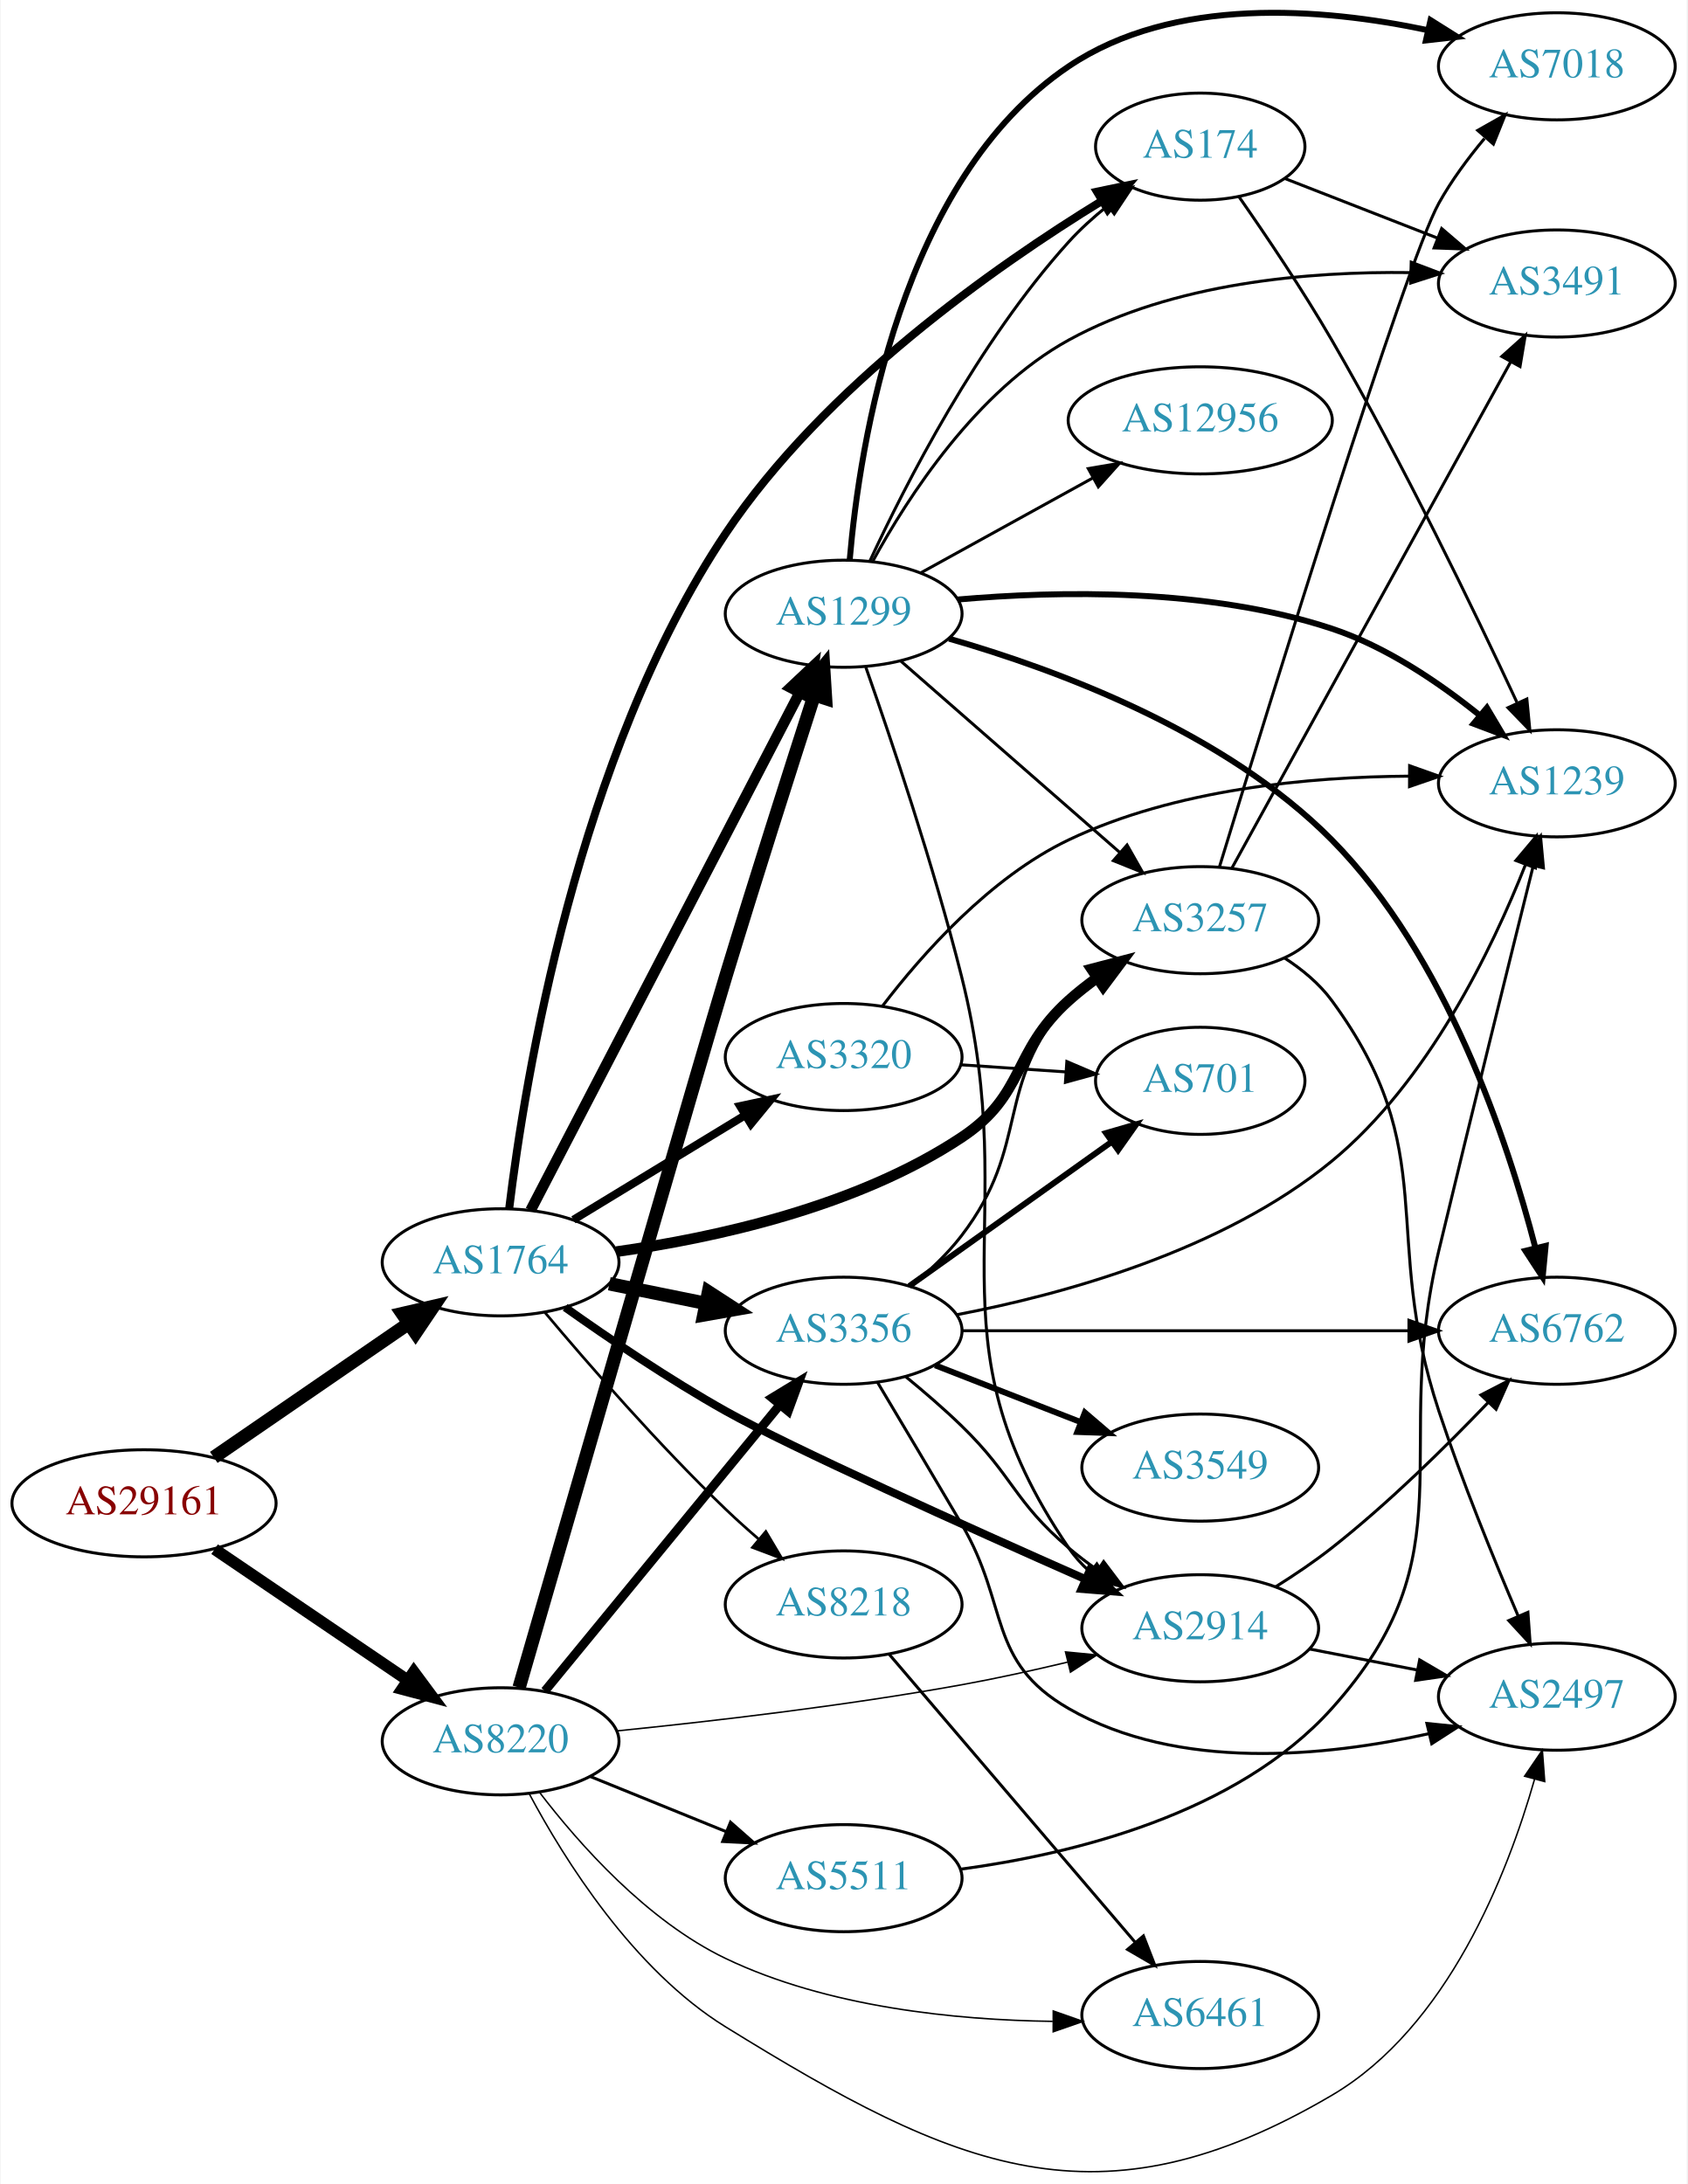
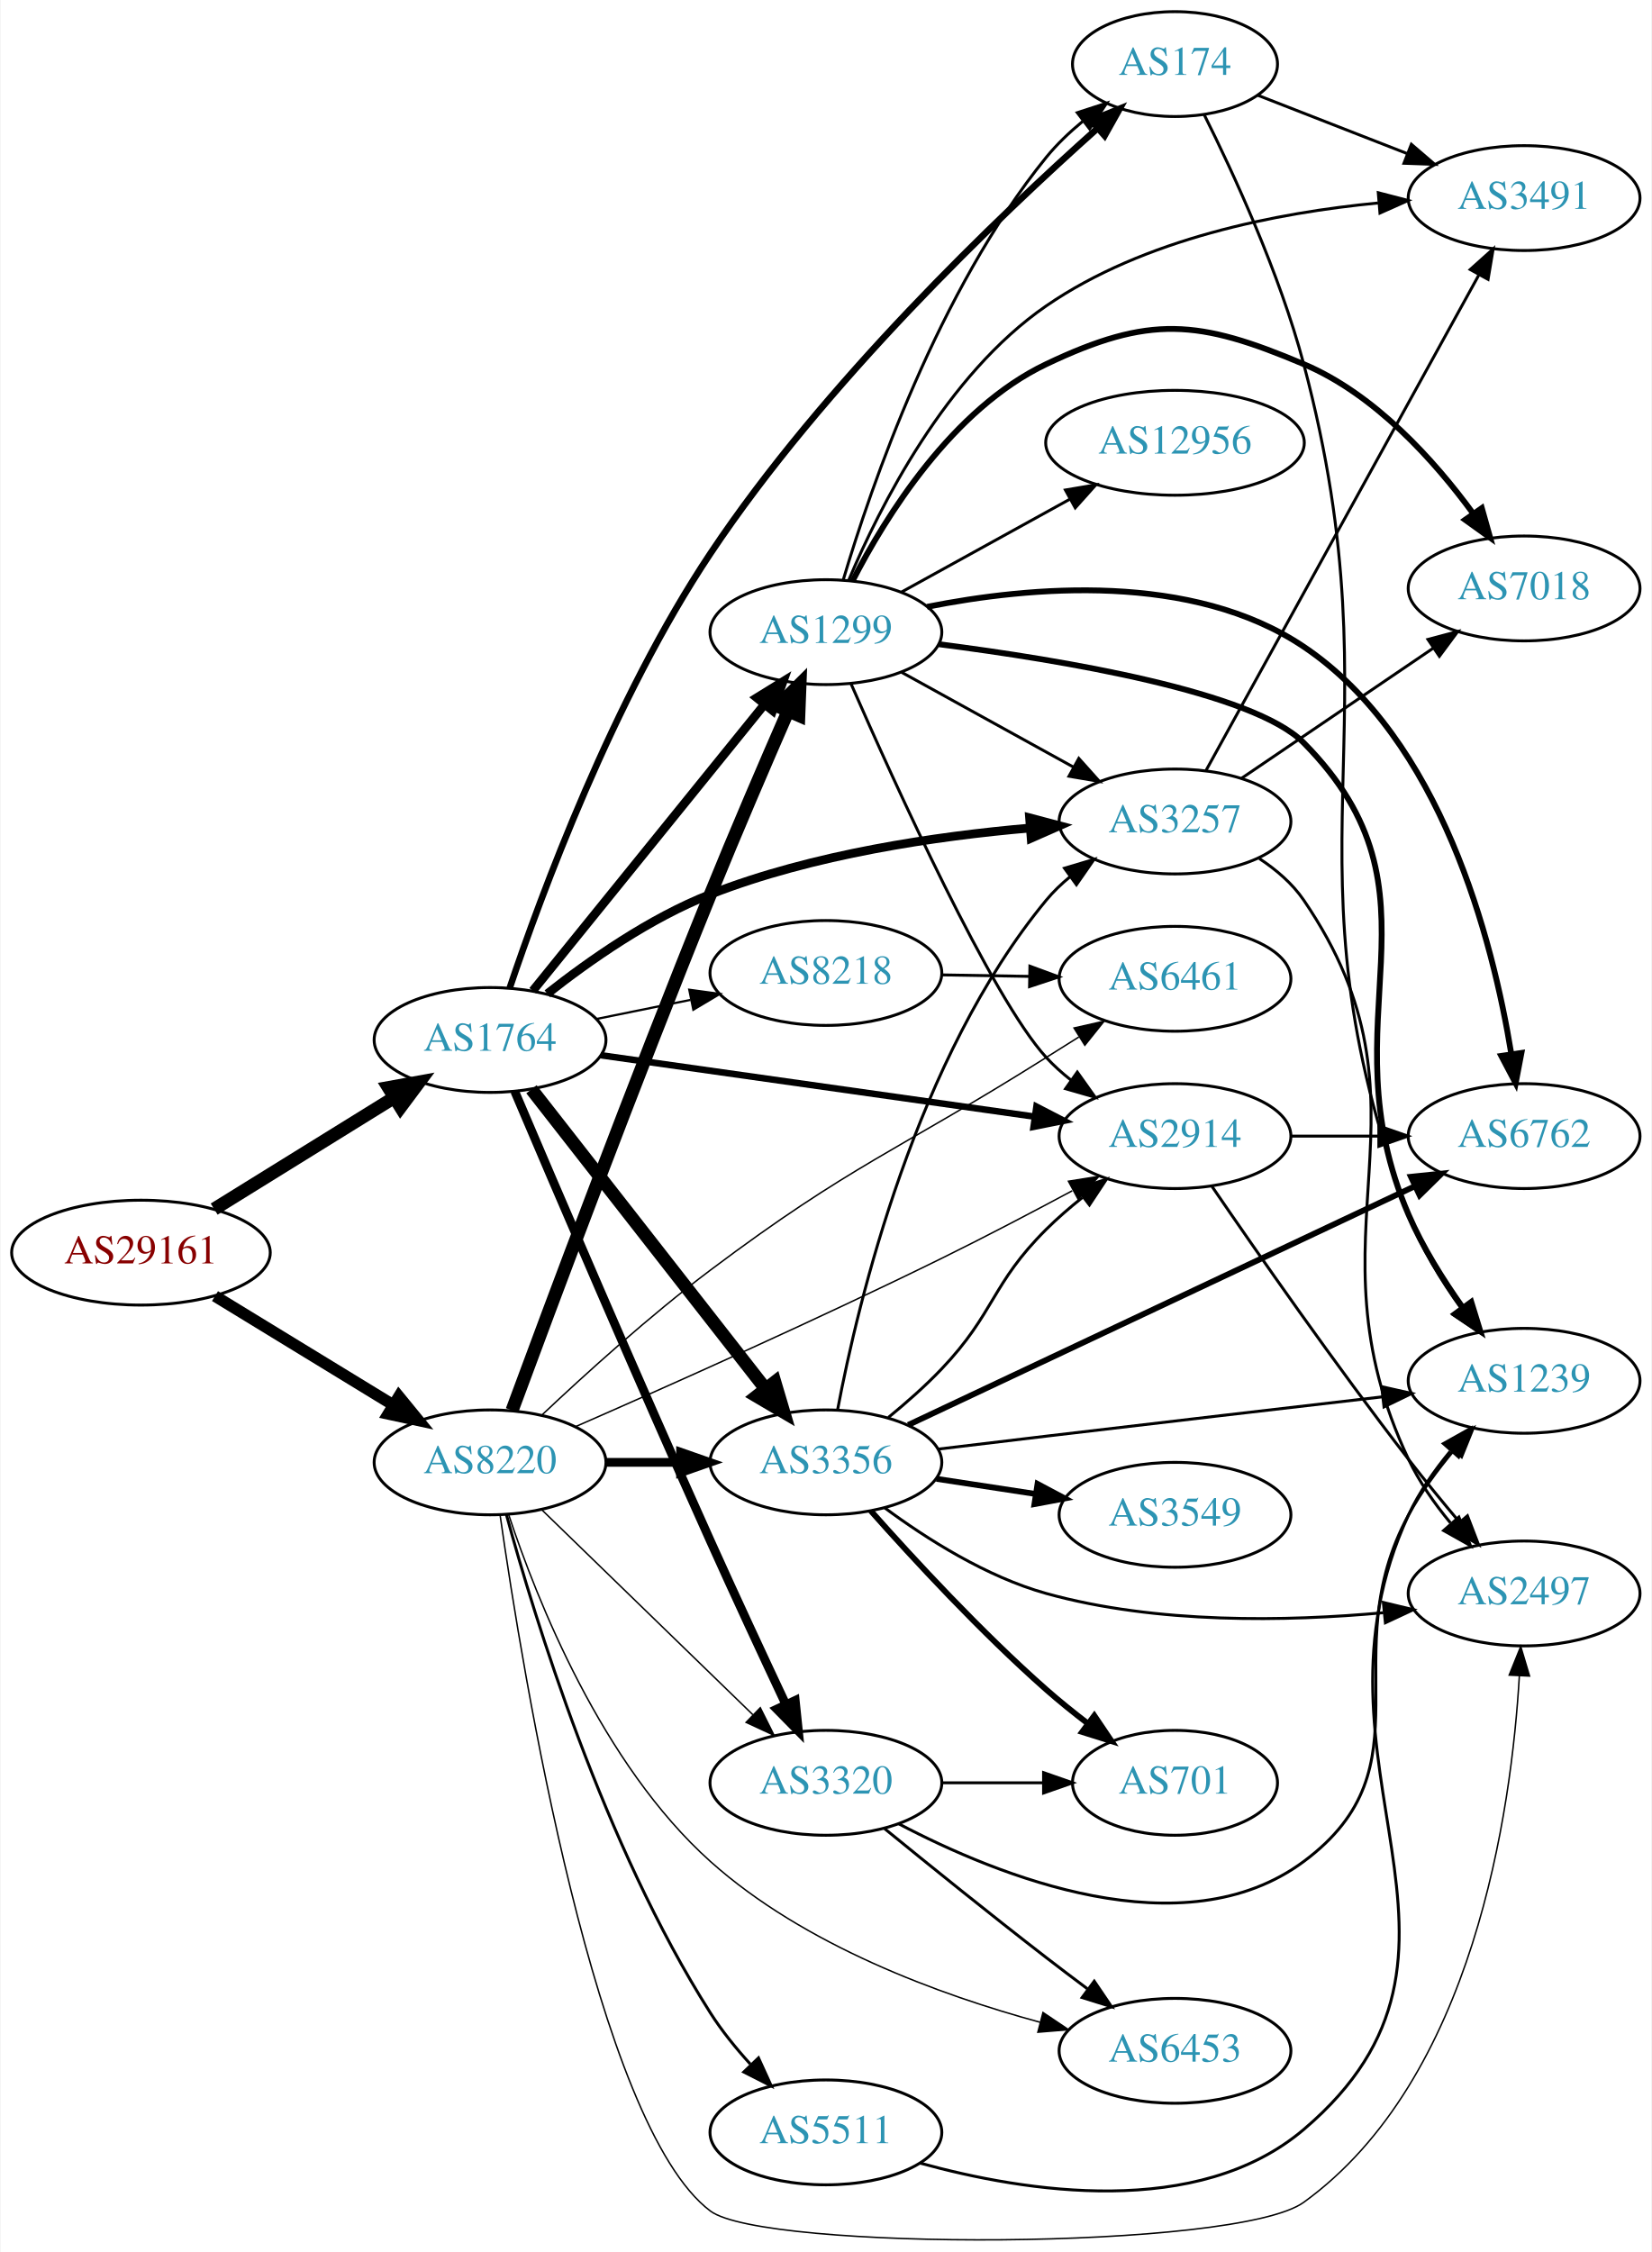
- <svg xmlns="http://www.w3.org/2000/svg" xmlns:xlink="http://www.w3.org/1999/xlink" width="567pt" height="734pt" viewBox="0.00 0.00 566.66 734.09">
-   <g id="graph0" class="graph" transform="scale(1 1) rotate(0) translate(4 730.087)">
-     <polygon fill="white" stroke="none" points="-4,4 -4,-730.087 562.663,-730.087 562.663,4 -4,4" />
+ <svg xmlns="http://www.w3.org/2000/svg" xmlns:xlink="http://www.w3.org/1999/xlink" width="567pt" height="773pt" viewBox="0.00 0.00 566.66 773.06">
+   <g id="graph0" class="graph" transform="scale(1 1) rotate(0) translate(4 769.058)">
+     <polygon fill="white" stroke="none" points="-4,4 -4,-769.058 562.663,-769.058 562.663,4 -4,4" />
    <g id="node1" class="node">
      <g id="a_node1">
        <a xlink:href="/asn/29161" xlink:title="AS29161 ~ Verbund Management Service GmbH [AT]">
-           <ellipse fill="#ffffff" stroke="black" cx="44.196" cy="-224.796" rx="44.393" ry="18" />
-           <text text-anchor="middle" x="44.196" y="-221.096" font-family="Times,serif" font-size="14.00" fill="#880000">AS29161</text>
+           <ellipse fill="#ffffff" stroke="black" cx="44.196" cy="-339.058" rx="44.393" ry="18" />
+           <text text-anchor="middle" x="44.196" y="-335.358" font-family="Times,serif" font-size="14.00" fill="#880000">AS29161</text>
        </a>
      </g>
    </g>
    <g id="node2" class="node">
      <g id="a_node2">
        <a xlink:href="/asn/1764" xlink:title="AS1764 ~ NEXTLAYER-AS [AT]">
-           <ellipse fill="#ffffff" stroke="black" cx="164.039" cy="-305.796" rx="39.794" ry="18" />
-           <text text-anchor="middle" x="164.039" y="-302.096" font-family="Times,serif" font-size="14.00" fill="#2c94b3">AS1764</text>
+           <ellipse fill="#ffffff" stroke="black" cx="164.039" cy="-412.058" rx="39.794" ry="18" />
+           <text text-anchor="middle" x="164.039" y="-408.358" font-family="Times,serif" font-size="14.00" fill="#2c94b3">AS1764</text>
        </a>
      </g>
    </g>
    <g id="edge1" class="edge">
-       <path fill="none" stroke="black" stroke-width="4.5" d="M67.639,-240.222C86.22,-252.994 112.781,-271.251 133.161,-285.259" />
-       <polygon fill="black" stroke="black" stroke-width="4.5" points="131.003,-288.554 141.475,-290.974 135.464,-282.065 131.003,-288.554" />
+       <path fill="none" stroke="black" stroke-width="4.5" d="M69.328,-354.006C87.196,-365.075 111.715,-380.264 131.191,-392.329" />
+       <polygon fill="black" stroke="black" stroke-width="4.5" points="129.168,-395.707 139.742,-397.626 133.315,-389.013 129.168,-395.707" />
    </g>
    <g id="node3" class="node">
      <g id="a_node3">
        <a xlink:href="/asn/8220" xlink:title="AS8220 ~ COLT [GB]">
-           <ellipse fill="#ffffff" stroke="black" cx="164.039" cy="-144.796" rx="39.794" ry="18" />
-           <text text-anchor="middle" x="164.039" y="-141.096" font-family="Times,serif" font-size="14.00" fill="#2c94b3">AS8220</text>
+           <ellipse fill="#ffffff" stroke="black" cx="164.039" cy="-267.058" rx="39.794" ry="18" />
+           <text text-anchor="middle" x="164.039" y="-263.358" font-family="Times,serif" font-size="14.00" fill="#2c94b3">AS8220</text>
        </a>
      </g>
    </g>
    <g id="edge2" class="edge">
-       <path fill="none" stroke="black" stroke-width="3.913" d="M67.917,-209.371C86.328,-196.873 112.436,-179.149 132.644,-165.43" />
-       <polygon fill="black" stroke="black" stroke-width="3.913" points="134.876,-168.145 141.184,-159.633 130.944,-162.354 134.876,-168.145" />
+       <path fill="none" stroke="black" stroke-width="3.96" d="M69.613,-324.139C87.305,-313.329 111.406,-298.604 130.698,-286.817" />
+       <polygon fill="black" stroke="black" stroke-width="3.96" points="132.748,-289.666 139.457,-281.466 129.099,-283.693 132.748,-289.666" />
    </g>
    <g id="node4" class="node">
      <g id="a_node4">
-         <a xlink:href="/asn/3257" xlink:title="AS3257 ~ GTT [DE]">
-           <ellipse fill="#ffffff" stroke="black" cx="399.174" cy="-420.796" rx="39.794" ry="18" />
-           <text text-anchor="middle" x="399.174" y="-417.096" font-family="Times,serif" font-size="14.00" fill="#2c94b3">AS3257</text>
+         <a xlink:href="/asn/2914" xlink:title="AS2914 ~ NTT America, Inc. [US]">
+           <ellipse fill="#ffffff" stroke="black" cx="399.174" cy="-379.058" rx="39.794" ry="18" />
+           <text text-anchor="middle" x="399.174" y="-375.358" font-family="Times,serif" font-size="14.00" fill="#2c94b3">AS2914</text>
        </a>
      </g>
    </g>
    <g id="edge3" class="edge">
-       <path fill="none" stroke="black" stroke-width="3.6" d="M202.926,-309.374C235.9,-313.985 283.793,-324.413 318.978,-347.796 340.6,-362.165 335.679,-376.431 354.978,-393.796 357.926,-396.449 361.167,-399.001 364.507,-401.406" />
-       <polygon fill="black" stroke="black" stroke-width="3.6" points="362.655,-404.378 372.906,-407.055 366.562,-398.569 362.655,-404.378" />
+       <path fill="none" stroke="black" stroke-width="2.25" d="M201.98,-406.829C242.275,-401.125 306.887,-391.979 350.865,-385.754" />
+       <polygon fill="black" stroke="black" stroke-width="2.25" points="351.61,-389.184 361.021,-384.317 350.629,-382.253 351.61,-389.184" />
    </g>
    <g id="node5" class="node">
      <g id="a_node5">
-         <a xlink:href="/asn/174" xlink:title="AS174 ~ Cogent Communications [US]">
-           <ellipse fill="#ffffff" stroke="black" cx="399.174" cy="-680.796" rx="35.194" ry="18" />
-           <text text-anchor="middle" x="399.174" y="-677.096" font-family="Times,serif" font-size="14.00" fill="#2c94b3">AS174</text>
+         <a xlink:href="/asn/3257" xlink:title="AS3257 ~ GTT [DE]">
+           <ellipse fill="#ffffff" stroke="black" cx="399.174" cy="-487.058" rx="39.794" ry="18" />
+           <text text-anchor="middle" x="399.174" y="-483.358" font-family="Times,serif" font-size="14.00" fill="#2c94b3">AS3257</text>
        </a>
      </g>
    </g>
    <g id="edge4" class="edge">
-       <path fill="none" stroke="black" stroke-width="2.7" d="M166.933,-323.937C172.133,-366.763 189.729,-476.151 239.685,-550.796 272.803,-600.282 330.334,-640.615 366.218,-662.619" />
-       <polygon fill="black" stroke="black" stroke-width="2.7" points="364.474,-665.655 374.847,-667.813 368.084,-659.657 364.474,-665.655" />
+       <path fill="none" stroke="black" stroke-width="3" d="M183.691,-427.928C198.058,-439.275 218.916,-453.923 239.685,-462.058 274.908,-475.854 317.361,-482.048 349.461,-484.823" />
+       <polygon fill="black" stroke="black" stroke-width="3" points="349.255,-488.318 359.498,-485.61 349.801,-481.339 349.255,-488.318" />
    </g>
    <g id="node6" class="node">
      <g id="a_node6">
-         <a xlink:href="/asn/2914" xlink:title="AS2914 ~ NTT America, Inc. [US]">
-           <ellipse fill="#ffffff" stroke="black" cx="399.174" cy="-182.796" rx="39.794" ry="18" />
-           <text text-anchor="middle" x="399.174" y="-179.096" font-family="Times,serif" font-size="14.00" fill="#2c94b3">AS2914</text>
+         <a xlink:href="/asn/3356" xlink:title="AS3356 ~ Level 3 Parent, LLC [US]">
+           <ellipse fill="#ffffff" stroke="black" cx="279.332" cy="-267.058" rx="39.794" ry="18" />
+           <text text-anchor="middle" x="279.332" y="-263.358" font-family="Times,serif" font-size="14.00" fill="#2c94b3">AS3356</text>
        </a>
      </g>
    </g>
    <g id="edge5" class="edge">
-       <path fill="none" stroke="black" stroke-width="2.7" d="M185.711,-290.654C200.391,-280.227 220.773,-266.398 239.685,-255.796 261.427,-243.609 320.703,-216.927 360.276,-199.42" />
-       <polygon fill="black" stroke="black" stroke-width="2.7" points="362.143,-202.422 369.878,-195.181 359.316,-196.018 362.143,-202.422" />
+       <path fill="none" stroke="black" stroke-width="4.5" d="M178.257,-395.14C198.019,-369.847 235.407,-321.995 258.467,-292.481" />
+       <polygon fill="black" stroke="black" stroke-width="4.5" points="261.793,-294.621 264.847,-284.316 255.587,-289.772 261.793,-294.621" />
    </g>
    <g id="node7" class="node">
      <g id="a_node7">
-         <a xlink:href="/asn/3356" xlink:title="AS3356 ~ Level 3 Parent, LLC [US]">
-           <ellipse fill="#ffffff" stroke="black" cx="279.332" cy="-282.796" rx="39.794" ry="18" />
-           <text text-anchor="middle" x="279.332" y="-279.096" font-family="Times,serif" font-size="14.00" fill="#2c94b3">AS3356</text>
+         <a xlink:href="/asn/174" xlink:title="AS174 ~ Cogent Communications [US]">
+           <ellipse fill="#ffffff" stroke="black" cx="399.174" cy="-747.058" rx="35.194" ry="18" />
+           <text text-anchor="middle" x="399.174" y="-743.358" font-family="Times,serif" font-size="14.00" fill="#2c94b3">AS174</text>
        </a>
      </g>
    </g>
    <g id="edge6" class="edge">
-       <path fill="none" stroke="black" stroke-width="4.5" d="M200.574,-298.582C210.803,-296.505 222.104,-294.211 232.846,-292.03" />
-       <polygon fill="black" stroke="black" stroke-width="4.5" points="233.905,-295.833 242.922,-289.985 232.338,-288.116 233.905,-295.833" />
+       <path fill="none" stroke="black" stroke-width="2.25" d="M170.772,-429.875C181.432,-461.541 206.288,-528.994 239.685,-579.058 278.723,-637.576 338.687,-694.787 372.563,-725.001" />
+       <polygon fill="black" stroke="black" stroke-width="2.25" points="370.372,-727.736 380.183,-731.734 375.007,-722.49 370.372,-727.736" />
    </g>
    <g id="node8" class="node">
      <g id="a_node8">
        <a xlink:href="/asn/3320" xlink:title="AS3320 ~ DTAG [DE]">
-           <ellipse fill="#ffffff" stroke="black" cx="279.332" cy="-374.796" rx="39.794" ry="18" />
-           <text text-anchor="middle" x="279.332" y="-371.096" font-family="Times,serif" font-size="14.00" fill="#2c94b3">AS3320</text>
+           <ellipse fill="#ffffff" stroke="black" cx="279.332" cy="-157.058" rx="39.794" ry="18" />
+           <text text-anchor="middle" x="279.332" y="-153.358" font-family="Times,serif" font-size="14.00" fill="#2c94b3">AS3320</text>
        </a>
      </g>
    </g>
    <g id="edge7" class="edge">
-       <path fill="none" stroke="black" stroke-width="2.7" d="M188.513,-320.093C205.223,-330.27 227.878,-344.068 246.255,-355.26" />
-       <polygon fill="black" stroke="black" stroke-width="2.7" points="244.526,-358.305 254.887,-360.518 248.167,-352.327 244.526,-358.305" />
+       <path fill="none" stroke="black" stroke-width="3" d="M172.516,-394.41C185.79,-363.178 214.452,-296.168 239.685,-240.058 248.107,-221.33 257.871,-200.367 265.477,-184.194" />
+       <polygon fill="black" stroke="black" stroke-width="3" points="268.805,-185.343 269.903,-174.805 262.473,-182.358 268.805,-185.343" />
    </g>
    <g id="node9" class="node">
      <g id="a_node9">
        <a xlink:href="/asn/1299" xlink:title="AS1299 ~ Telia Carrier [EU]">
-           <ellipse fill="#ffffff" stroke="black" cx="279.332" cy="-523.796" rx="39.794" ry="18" />
-           <text text-anchor="middle" x="279.332" y="-520.096" font-family="Times,serif" font-size="14.00" fill="#2c94b3">AS1299</text>
+           <ellipse fill="#ffffff" stroke="black" cx="279.332" cy="-552.058" rx="39.794" ry="18" />
+           <text text-anchor="middle" x="279.332" y="-548.358" font-family="Times,serif" font-size="14.00" fill="#2c94b3">AS1299</text>
        </a>
      </g>
    </g>
    <g id="edge8" class="edge">
-       <path fill="none" stroke="black" stroke-width="3.6" d="M174.118,-323.267C193.923,-361.376 241.103,-452.16 264.578,-497.33" />
-       <polygon fill="black" stroke="black" stroke-width="3.6" points="261.492,-498.982 269.209,-506.242 267.703,-495.754 261.492,-498.982" />
+       <path fill="none" stroke="black" stroke-width="3" d="M178.704,-428.945C198.523,-453.436 235.371,-498.97 258.273,-527.27" />
+       <polygon fill="black" stroke="black" stroke-width="3" points="255.606,-529.539 264.617,-535.11 261.047,-525.135 255.606,-529.539" />
    </g>
    <g id="node10" class="node">
      <g id="a_node10">
        <a xlink:href="/asn/8218" xlink:title="AS8218 ~ legacy Neotelecoms [FR]">
-           <ellipse fill="#ffffff" stroke="black" cx="279.332" cy="-190.796" rx="39.794" ry="18" />
-           <text text-anchor="middle" x="279.332" y="-187.096" font-family="Times,serif" font-size="14.00" fill="#2c94b3">AS8218</text>
+           <ellipse fill="#ffffff" stroke="black" cx="279.332" cy="-435.058" rx="39.794" ry="18" />
+           <text text-anchor="middle" x="279.332" y="-431.358" font-family="Times,serif" font-size="14.00" fill="#2c94b3">AS8218</text>
        </a>
      </g>
    </g>
    <g id="edge9" class="edge">
-       <path fill="none" stroke="black" stroke-width="0.9" d="M178.949,-288.916C193.455,-271.662 217.176,-244.404 239.685,-222.796 243.192,-219.429 247.007,-216.009 250.829,-212.72" />
-       <polygon fill="black" stroke="black" stroke-width="0.9" points="253.177,-215.319 258.587,-206.209 248.677,-209.957 253.177,-215.319" />
+       <path fill="none" stroke="black" stroke-width="0.75" d="M200.574,-419.272C210.803,-421.348 222.104,-423.643 232.846,-425.823" />
+       <polygon fill="black" stroke="black" stroke-width="0.75" points="232.425,-429.309 242.922,-427.869 233.818,-422.449 232.425,-429.309" />
+     </g>
+     <g id="edge42" class="edge">
+       <path fill="none" stroke="black" stroke-width="0.5" d="M193.37,-279.322C224.438,-292.914 275.643,-315.738 318.978,-337.058 333.842,-344.37 350.036,-352.862 363.885,-360.289" />
+       <polygon fill="black" stroke="black" stroke-width="0.5" points="362.59,-363.567 373.053,-365.233 365.912,-357.406 362.59,-363.567" />
+     </g>
+     <g id="edge36" class="edge">
+       <path fill="none" stroke="black" stroke-width="3" d="M203.711,-267.058C211.914,-267.058 220.678,-267.058 229.21,-267.058" />
+       <polygon fill="black" stroke="black" stroke-width="3" points="229.449,-270.558 239.449,-267.058 229.449,-263.558 229.449,-270.558" />
+     </g>
+     <g id="edge39" class="edge">
+       <path fill="none" stroke="black" stroke-width="0.5" d="M181.755,-250.827C200.916,-232.223 232.478,-201.578 254.279,-180.411" />
+       <polygon fill="black" stroke="black" stroke-width="0.5" points="256.81,-182.832 261.546,-173.355 251.934,-177.81 256.81,-182.832" />
+     </g>
+     <g id="edge37" class="edge">
+       <path fill="none" stroke="black" stroke-width="4.5" d="M171.595,-284.896C184.307,-319.318 213.372,-397.232 239.685,-462.058 248.319,-483.328 258.594,-507.193 266.379,-525.001" />
+       <polygon fill="black" stroke="black" stroke-width="4.5" points="262.798,-526.64 270.421,-534.216 270.01,-523.477 262.798,-526.64" />
+     </g>
+     <g id="node15" class="node">
+       <g id="a_node15">
+         <a xlink:href="/asn/2497" xlink:title="AS2497 ~ Internet Initiative Japan Inc. [JP]">
+           <ellipse fill="#ffffff" stroke="black" cx="519.017" cy="-222.058" rx="39.794" ry="18" />
+           <text text-anchor="middle" x="519.017" y="-218.358" font-family="Times,serif" font-size="14.00" fill="#2c94b3">AS2497</text>
+         </a>
+       </g>
    </g>
    <g id="edge40" class="edge">
-       <path fill="none" stroke="black" stroke-width="0.5" d="M203.176,-148.296C234.438,-151.454 279.762,-156.695 318.978,-163.796 330.6,-165.901 343.069,-168.655 354.596,-171.41" />
-       <polygon fill="black" stroke="black" stroke-width="0.5" points="353.892,-174.841 364.437,-173.816 355.555,-168.041 353.892,-174.841" />
-     </g>
-     <g id="edge37" class="edge">
-       <path fill="none" stroke="black" stroke-width="3" d="M178.931,-161.718C198.636,-185.721 234.844,-229.825 257.696,-257.66" />
-       <polygon fill="black" stroke="black" stroke-width="3" points="255.276,-260.228 264.326,-265.736 260.686,-255.786 255.276,-260.228" />
-     </g>
-     <g id="edge35" class="edge">
-       <path fill="none" stroke="black" stroke-width="4.5" d="M170.262,-162.874C186.034,-217.448 232.532,-378.233 239.685,-401.796 249.567,-434.35 261.454,-471.609 269.412,-496.297" />
-       <polygon fill="black" stroke="black" stroke-width="4.5" points="265.744,-497.752 272.565,-506.058 273.238,-495.332 265.744,-497.752" />
+       <path fill="none" stroke="black" stroke-width="0.5" d="M167.514,-248.754C175.195,-194.994 200.488,-39.49 239.685,-10.058 257.911,3.627 420.373,3.568 443.37,-13.058 501.742,-55.255 514.668,-147.271 517.394,-193.846" />
+       <polygon fill="black" stroke="black" stroke-width="0.5" points="513.899,-194.032 517.863,-203.858 520.892,-193.705 513.899,-194.032" />
+     </g>
+     <g id="node17" class="node">
+       <g id="a_node17">
+         <a xlink:href="/asn/6453" xlink:title="AS6453 ~ TATA COMMUNICATIONS (AMERICA) INC [US]">
+           <ellipse fill="#ffffff" stroke="black" cx="399.174" cy="-65.058" rx="39.794" ry="18" />
+           <text text-anchor="middle" x="399.174" y="-61.358" font-family="Times,serif" font-size="14.00" fill="#2c94b3">AS6453</text>
+         </a>
+       </g>
+     </g>
+     <g id="edge38" class="edge">
+       <path fill="none" stroke="black" stroke-width="0.5" d="M170.467,-249.005C180,-220.151 202.363,-163.495 239.685,-130.058 271.841,-101.249 318.492,-84.211 352.859,-74.859" />
+       <polygon fill="black" stroke="black" stroke-width="0.5" points="353.856,-78.216 362.652,-72.31 352.093,-71.442 353.856,-78.216" />
+     </g>
+     <g id="node20" class="node">
+       <g id="a_node20">
+         <a xlink:href="/asn/6461" xlink:title="AS6461 ~ Zayo Bandwidth [US]">
+           <ellipse fill="#ffffff" stroke="black" cx="399.174" cy="-433.058" rx="39.794" ry="18" />
+           <text text-anchor="middle" x="399.174" y="-429.358" font-family="Times,serif" font-size="14.00" fill="#2c94b3">AS6461</text>
+         </a>
+       </g>
+     </g>
+     <g id="edge43" class="edge">
+       <path fill="none" stroke="black" stroke-width="0.5" d="M181.87,-283.341C196.582,-297.226 218.8,-317.37 239.685,-333.058 288.178,-369.482 303.643,-373.762 354.978,-406.058 358.599,-408.336 362.394,-410.717 366.168,-413.081" />
+       <polygon fill="black" stroke="black" stroke-width="0.5" points="364.51,-416.172 374.844,-418.509 368.223,-410.238 364.51,-416.172" />
+     </g>
+     <g id="node21" class="node">
+       <g id="a_node21">
+         <a xlink:href="/asn/5511" xlink:title="AS5511 ~ Orange S.A. [FR]">
+           <ellipse fill="#ffffff" stroke="black" cx="279.332" cy="-37.058" rx="39.794" ry="18" />
+           <text text-anchor="middle" x="279.332" y="-33.358" font-family="Times,serif" font-size="14.00" fill="#2c94b3">AS5511</text>
+         </a>
+       </g>
+     </g>
+     <g id="edge41" class="edge">
+       <path fill="none" stroke="black" d="M169.668,-249.065C179.163,-214.172 203.077,-135.677 239.685,-78.058 243.562,-71.956 248.421,-65.96 253.373,-60.517" />
+       <polygon fill="black" stroke="black" points="256.194,-62.632 260.59,-52.991 251.142,-57.787 256.194,-62.632" />
    </g>
    <g id="node12" class="node">
      <g id="a_node12">
-         <a xlink:href="/asn/2497" xlink:title="AS2497 ~ Internet Initiative Japan Inc. [JP]">
-           <ellipse fill="#ffffff" stroke="black" cx="519.017" cy="-159.796" rx="39.794" ry="18" />
-           <text text-anchor="middle" x="519.017" y="-156.096" font-family="Times,serif" font-size="14.00" fill="#2c94b3">AS2497</text>
-         </a>
-       </g>
-     </g>
-     <g id="edge39" class="edge">
-       <path fill="none" stroke="black" stroke-width="0.5" d="M173.692,-127.119C185.447,-105.085 208.612,-67.992 239.685,-48.796 317.19,-0.915 364.825,20.359 443.37,-25.796 482.319,-48.683 502.427,-100.079 511.561,-132.151" />
-       <polygon fill="black" stroke="black" stroke-width="0.5" points="508.183,-133.069 514.151,-141.824 514.945,-131.259 508.183,-133.069" />
+         <a xlink:href="/asn/6762" xlink:title="AS6762 ~ TELECOM ITALIA SPARKLE S.p.A. [IT]">
+           <ellipse fill="#ffffff" stroke="black" cx="519.017" cy="-379.058" rx="39.794" ry="18" />
+           <text text-anchor="middle" x="519.017" y="-375.358" font-family="Times,serif" font-size="14.00" fill="#2c94b3">AS6762</text>
+         </a>
+       </g>
+     </g>
+     <g id="edge31" class="edge">
+       <path fill="none" stroke="black" d="M439.087,-379.058C448.64,-379.058 458.99,-379.058 468.952,-379.058" />
+       <polygon fill="black" stroke="black" points="469.145,-382.558 479.145,-379.058 469.145,-375.558 469.145,-382.558" />
+     </g>
+     <g id="edge32" class="edge">
+       <path fill="none" stroke="black" d="M411.84,-361.828C426.937,-339.741 454.285,-300.43 479.37,-268.058 484.881,-260.946 491.065,-253.405 496.843,-246.531" />
+       <polygon fill="black" stroke="black" points="499.573,-248.723 503.375,-238.834 494.236,-244.194 499.573,-248.723" />
+     </g>
+     <g id="edge34" class="edge">
+       <path fill="none" stroke="black" d="M428.145,-474.314C433.954,-470.488 439.482,-465.756 443.37,-460.058 492.303,-388.341 442.229,-346.533 479.37,-268.058 483.01,-260.368 488.253,-252.909 493.709,-246.314" />
+       <polygon fill="black" stroke="black" points="496.637,-248.285 500.628,-238.47 491.388,-243.654 496.637,-248.285" />
+     </g>
+     <g id="node16" class="node">
+       <g id="a_node16">
+         <a xlink:href="/asn/3491" xlink:title="AS3491 ~ PCCW Global, Inc. [US]">
+           <ellipse fill="#ffffff" stroke="black" cx="519.017" cy="-701.058" rx="39.794" ry="18" />
+           <text text-anchor="middle" x="519.017" y="-697.358" font-family="Times,serif" font-size="14.00" fill="#2c94b3">AS3491</text>
+         </a>
+       </g>
+     </g>
+     <g id="edge35" class="edge">
+       <path fill="none" stroke="black" d="M409.818,-504.57C430.456,-542.049 479.008,-630.219 503.438,-674.583" />
+       <polygon fill="black" stroke="black" points="500.516,-676.532 508.405,-683.603 506.647,-673.155 500.516,-676.532" />
+     </g>
+     <g id="node18" class="node">
+       <g id="a_node18">
+         <a xlink:href="/asn/7018" xlink:title="AS7018 ~ AT&amp;T Services, Inc. [US]">
+           <ellipse fill="#ffffff" stroke="black" cx="519.017" cy="-567.058" rx="39.794" ry="18" />
+           <text text-anchor="middle" x="519.017" y="-563.358" font-family="Times,serif" font-size="14.00" fill="#2c94b3">AS7018</text>
+         </a>
+       </g>
+     </g>
+     <g id="edge33" class="edge">
+       <path fill="none" stroke="black" d="M422.063,-501.917C440.584,-514.491 467.314,-532.637 487.86,-546.585" />
+       <polygon fill="black" stroke="black" points="486.005,-549.556 496.245,-552.277 489.937,-543.765 486.005,-549.556" />
+     </g>
+     <g id="edge16" class="edge">
+       <path fill="none" stroke="black" d="M300.785,-282.487C306.903,-287.492 313.449,-293.256 318.978,-299.058 337.375,-318.362 336.066,-328.257 354.978,-347.058 358.769,-350.827 363.027,-354.511 367.352,-357.96" />
+       <polygon fill="black" stroke="black" points="365.568,-361 375.648,-364.263 369.802,-355.426 365.568,-361" />
+     </g>
+     <g id="edge15" class="edge">
+       <path fill="none" stroke="black" d="M283.372,-285.229C290.298,-321.911 310.238,-405.916 354.978,-460.058 357.372,-462.955 360.162,-465.634 363.15,-468.089" />
+       <polygon fill="black" stroke="black" points="361.235,-471.023 371.387,-474.053 365.34,-465.353 361.235,-471.023" />
+     </g>
+     <g id="node11" class="node">
+       <g id="a_node11">
+         <a xlink:href="/asn/3549" xlink:title="AS3549 ~ Level 3 Parent, LLC [US]">
+           <ellipse fill="#ffffff" stroke="black" cx="399.174" cy="-249.058" rx="39.794" ry="18" />
+           <text text-anchor="middle" x="399.174" y="-245.358" font-family="Times,serif" font-size="14.00" fill="#2c94b3">AS3549</text>
+         </a>
+       </g>
+     </g>
+     <g id="edge10" class="edge">
+       <path fill="none" stroke="black" stroke-width="2" d="M317.294,-261.412C328.044,-259.77 339.931,-257.954 351.208,-256.232" />
+       <polygon fill="black" stroke="black" stroke-width="2" points="351.986,-259.653 361.343,-254.683 350.929,-252.734 351.986,-259.653" />
+     </g>
+     <g id="edge11" class="edge">
+       <path fill="none" stroke="black" stroke-width="2" d="M307.597,-279.905C350.466,-300.106 433.672,-339.314 481.609,-361.902" />
+       <polygon fill="black" stroke="black" stroke-width="2" points="480.166,-365.091 490.704,-366.188 483.15,-358.759 480.166,-365.091" />
+     </g>
+     <g id="node13" class="node">
+       <g id="a_node13">
+         <a xlink:href="/asn/1239" xlink:title="AS1239 ~ Sprint [US]">
+           <ellipse fill="#ffffff" stroke="black" cx="519.017" cy="-295.058" rx="39.794" ry="18" />
+           <text text-anchor="middle" x="519.017" y="-291.358" font-family="Times,serif" font-size="14.00" fill="#2c94b3">AS1239</text>
+         </a>
+       </g>
+     </g>
+     <g id="edge12" class="edge">
+       <path fill="none" stroke="black" d="M317.92,-271.619C329.775,-273.05 342.923,-274.628 354.978,-276.058 393.792,-280.659 437.815,-285.784 470.324,-289.55" />
+       <polygon fill="black" stroke="black" points="470.117,-293.049 480.453,-290.723 470.922,-286.096 470.117,-293.049" />
+     </g>
+     <g id="node14" class="node">
+       <g id="a_node14">
+         <a xlink:href="/asn/701" xlink:title="AS701 ~ UUNET [US]">
+           <ellipse fill="#ffffff" stroke="black" cx="399.174" cy="-157.058" rx="35.194" ry="18" />
+           <text text-anchor="middle" x="399.174" y="-153.358" font-family="Times,serif" font-size="14.00" fill="#2c94b3">AS701</text>
+         </a>
+       </g>
+     </g>
+     <g id="edge13" class="edge">
+       <path fill="none" stroke="black" stroke-width="2" d="M294.732,-250.436C309.24,-234.081 332.621,-208.764 354.978,-189.058 359.463,-185.104 364.409,-181.125 369.303,-177.382" />
+       <polygon fill="black" stroke="black" stroke-width="2" points="371.473,-180.13 377.402,-171.349 367.291,-174.516 371.473,-180.13" />
+     </g>
+     <g id="edge14" class="edge">
+       <path fill="none" stroke="black" d="M299.544,-251.434C313.865,-240.845 334.422,-227.774 354.978,-222.058 392.873,-211.519 437.667,-212.421 470.705,-215.449" />
+       <polygon fill="black" stroke="black" points="470.692,-218.966 480.995,-216.495 471.4,-212.002 470.692,-218.966" />
+     </g>
+     <g id="edge17" class="edge">
+       <path fill="none" stroke="black" d="M409.189,-729.714C419.202,-709.649 435.049,-675.353 443.37,-644.058 476.972,-517.688 433.4,-474.471 479.37,-352.058 483.618,-340.746 490.535,-329.482 497.352,-319.991" />
+       <polygon fill="black" stroke="black" points="500.283,-321.916 503.504,-311.823 494.692,-317.705 500.283,-321.916" />
+     </g>
+     <g id="edge18" class="edge">
+       <path fill="none" stroke="black" d="M427.506,-736.389C442.738,-730.443 461.97,-722.936 478.784,-716.372" />
+       <polygon fill="black" stroke="black" points="480.313,-719.532 488.356,-712.636 477.768,-713.012 480.313,-719.532" />
+     </g>
+     <g id="edge20" class="edge">
+       <path fill="none" stroke="black" d="M304.229,-143.043C338.498,-124.987 402.017,-99.363 443.37,-130.058 487.74,-162.99 453.061,-200.467 479.37,-249.058 483.582,-256.837 489.245,-264.51 494.935,-271.295" />
+       <polygon fill="black" stroke="black" points="492.309,-273.608 501.542,-278.803 497.564,-268.984 492.309,-273.608" />
+     </g>
+     <g id="edge19" class="edge">
+       <path fill="none" stroke="black" d="M319.244,-157.058C330.331,-157.058 342.491,-157.058 353.873,-157.058" />
+       <polygon fill="black" stroke="black" points="354.055,-160.558 364.055,-157.058 354.055,-153.558 354.055,-160.558" />
+     </g>
+     <g id="edge21" class="edge">
+       <path fill="none" stroke="black" d="M299.499,-141.307C314.48,-129.081 335.893,-111.788 354.978,-97.058 359.503,-93.565 364.336,-89.912 369.07,-86.375" />
+       <polygon fill="black" stroke="black" points="371.453,-88.964 377.396,-80.193 367.281,-83.344 371.453,-88.964" />
+     </g>
+     <g id="edge26" class="edge">
+       <path fill="none" stroke="black" d="M287.945,-534.36C302.896,-500.137 336.261,-426.457 354.978,-406.058 357.519,-403.288 360.407,-400.694 363.456,-398.293" />
+       <polygon fill="black" stroke="black" points="365.638,-401.037 371.779,-392.403 361.594,-395.323 365.638,-401.037" />
+     </g>
+     <g id="edge27" class="edge">
+       <path fill="none" stroke="black" d="M305.323,-538.273C322.509,-528.793 345.537,-516.091 364.36,-505.709" />
+       <polygon fill="black" stroke="black" points="366.153,-508.717 373.219,-500.823 362.772,-502.588 366.153,-508.717" />
+     </g>
+     <g id="edge29" class="edge">
+       <path fill="none" stroke="black" d="M285.306,-570.066C294.776,-601.941 317.83,-669.244 354.978,-715.058 358.578,-719.498 362.929,-723.645 367.464,-727.385" />
+       <polygon fill="black" stroke="black" points="365.627,-730.386 375.705,-733.654 369.865,-724.814 365.627,-730.386" />
+     </g>
+     <g id="edge22" class="edge">
+       <path fill="none" stroke="black" stroke-width="2" d="M314.08,-560.75C349.436,-567.79 405.057,-572.803 443.37,-547.058 490.588,-515.329 508.241,-446.34 514.609,-407.359" />
+       <polygon fill="black" stroke="black" stroke-width="2" points="518.108,-407.622 516.121,-397.215 511.185,-406.59 518.108,-407.622" />
+     </g>
+     <g id="edge23" class="edge">
+       <path fill="none" stroke="black" stroke-width="2" d="M318.037,-547.922C360.575,-542.482 426.094,-531.513 443.37,-514.058 495.254,-461.636 450.157,-419.782 479.37,-352.058 484.156,-340.963 491.186,-329.745 497.943,-320.23" />
+       <polygon fill="black" stroke="black" stroke-width="2" points="500.878,-322.147 503.999,-312.022 495.245,-317.991 500.878,-322.147" />
+     </g>
+     <g id="edge28" class="edge">
+       <path fill="none" stroke="black" d="M287.179,-569.921C297.759,-595.029 320.528,-640.335 354.978,-664.058 388.558,-687.181 434.374,-696.068 468.888,-699.381" />
+       <polygon fill="black" stroke="black" points="468.955,-702.898 479.211,-700.239 469.535,-695.922 468.955,-702.898" />
+     </g>
+     <g id="edge24" class="edge">
+       <path fill="none" stroke="black" stroke-width="2" d="M288.456,-569.591C299.795,-591.695 322.668,-628.666 354.978,-644.058 390.445,-660.953 407.193,-659.373 443.37,-644.058 467.829,-633.703 488.209,-610.978 501.46,-592.885" />
+       <polygon fill="black" stroke="black" stroke-width="2" points="504.5,-594.645 507.379,-584.449 498.77,-590.625 504.5,-594.645" />
    </g>
    <g id="node19" class="node">
      <g id="a_node19">
-         <a xlink:href="/asn/6461" xlink:title="AS6461 ~ Zayo Bandwidth [US]">
-           <ellipse fill="#ffffff" stroke="black" cx="399.174" cy="-52.796" rx="39.794" ry="18" />
-           <text text-anchor="middle" x="399.174" y="-49.096" font-family="Times,serif" font-size="14.00" fill="#2c94b3">AS6461</text>
-         </a>
-       </g>
-     </g>
-     <g id="edge36" class="edge">
-       <path fill="none" stroke="black" stroke-width="0.5" d="M177.129,-127.629C190.345,-110.346 213.203,-84.484 239.685,-71.796 273.964,-55.374 317.005,-51.094 349.58,-50.661" />
-       <polygon fill="black" stroke="black" stroke-width="0.5" points="349.77,-54.161 359.765,-50.645 349.759,-47.161 349.77,-54.161" />
-     </g>
-     <g id="node20" class="node">
-       <g id="a_node20">
-         <a xlink:href="/asn/5511" xlink:title="AS5511 ~ Orange S.A. [FR]">
-           <ellipse fill="#ffffff" stroke="black" cx="279.332" cy="-98.796" rx="39.794" ry="18" />
-           <text text-anchor="middle" x="279.332" y="-95.096" font-family="Times,serif" font-size="14.00" fill="#2c94b3">AS5511</text>
-         </a>
-       </g>
-     </g>
-     <g id="edge38" class="edge">
-       <path fill="none" stroke="black" d="M194.214,-132.95C208.09,-127.316 224.867,-120.504 239.776,-114.451" />
-       <polygon fill="black" stroke="black" points="241.306,-117.607 249.255,-110.602 238.673,-111.121 241.306,-117.607" />
-     </g>
-     <g id="node11" class="node">
-       <g id="a_node11">
-         <a xlink:href="/asn/7018" xlink:title="AS7018 ~ AT&amp;T Services, Inc. [US]">
-           <ellipse fill="#ffffff" stroke="black" cx="519.017" cy="-707.796" rx="39.794" ry="18" />
-           <text text-anchor="middle" x="519.017" y="-704.096" font-family="Times,serif" font-size="14.00" fill="#2c94b3">AS7018</text>
-         </a>
-       </g>
-     </g>
-     <g id="edge10" class="edge">
-       <path fill="none" stroke="black" d="M405.607,-438.637C421.596,-490.94 468.067,-641.499 479.37,-661.796 483.581,-669.357 489.121,-676.849 494.688,-683.522" />
-       <polygon fill="black" stroke="black" points="492.434,-686.261 501.654,-691.48 497.701,-681.65 492.434,-686.261" />
-     </g>
-     <g id="edge11" class="edge">
-       <path fill="none" stroke="black" d="M427.412,-408.143C433.392,-404.272 439.181,-399.498 443.37,-393.796 480.901,-342.716 459.494,-315.985 479.37,-255.796 487.19,-232.116 497.892,-205.892 506.051,-186.844" />
-       <polygon fill="black" stroke="black" points="509.297,-188.157 510.057,-177.589 502.873,-185.376 509.297,-188.157" />
-     </g>
-     <g id="node13" class="node">
-       <g id="a_node13">
-         <a xlink:href="/asn/3491" xlink:title="AS3491 ~ PCCW Global, Inc. [US]">
-           <ellipse fill="#ffffff" stroke="black" cx="519.017" cy="-634.796" rx="39.794" ry="18" />
-           <text text-anchor="middle" x="519.017" y="-631.096" font-family="Times,serif" font-size="14.00" fill="#2c94b3">AS3491</text>
-         </a>
-       </g>
-     </g>
-     <g id="edge12" class="edge">
-       <path fill="none" stroke="black" d="M409.818,-438.309C430.456,-475.787 479.008,-563.957 503.438,-608.321" />
-       <polygon fill="black" stroke="black" points="500.516,-610.27 508.405,-617.342 506.647,-606.894 500.516,-610.27" />
-     </g>
-     <g id="edge13" class="edge">
-       <path fill="none" stroke="black" d="M427.506,-670.127C442.738,-664.181 461.97,-656.674 478.784,-650.111" />
-       <polygon fill="black" stroke="black" points="480.313,-653.271 488.356,-646.374 477.768,-646.75 480.313,-653.271" />
-     </g>
-     <g id="node14" class="node">
-       <g id="a_node14">
-         <a xlink:href="/asn/1239" xlink:title="AS1239 ~ Sprint [US]">
-           <ellipse fill="#ffffff" stroke="black" cx="519.017" cy="-466.796" rx="39.794" ry="18" />
-           <text text-anchor="middle" x="519.017" y="-463.096" font-family="Times,serif" font-size="14.00" fill="#2c94b3">AS1239</text>
-         </a>
-       </g>
-     </g>
-     <g id="edge14" class="edge">
-       <path fill="none" stroke="black" d="M412.124,-664.05C421.139,-651.131 433.583,-632.675 443.37,-615.796 467.363,-574.42 491.496,-524.349 505.584,-494.066" />
-       <polygon fill="black" stroke="black" points="508.942,-495.142 509.961,-484.596 502.588,-492.205 508.942,-495.142" />
-     </g>
-     <g id="edge33" class="edge">
-       <path fill="none" stroke="black" d="M435.851,-175.833C447.282,-173.602 460.104,-171.099 472.158,-168.747" />
-       <polygon fill="black" stroke="black" points="472.911,-172.166 482.055,-166.815 471.57,-165.296 472.911,-172.166" />
-     </g>
-     <g id="node17" class="node">
-       <g id="a_node17">
-         <a xlink:href="/asn/6762" xlink:title="AS6762 ~ TELECOM ITALIA SPARKLE S.p.A. [IT]">
-           <ellipse fill="#ffffff" stroke="black" cx="519.017" cy="-282.796" rx="39.794" ry="18" />
-           <text text-anchor="middle" x="519.017" y="-279.096" font-family="Times,serif" font-size="14.00" fill="#2c94b3">AS6762</text>
-         </a>
-       </g>
-     </g>
-     <g id="edge34" class="edge">
-       <path fill="none" stroke="black" d="M424.562,-196.764C430.873,-200.718 437.531,-205.204 443.37,-209.796 462.298,-224.682 481.682,-243.776 495.953,-258.703" />
-       <polygon fill="black" stroke="black" points="493.51,-261.214 502.919,-266.084 498.601,-256.409 493.51,-261.214" />
-     </g>
-     <g id="edge20" class="edge">
-       <path fill="none" stroke="black" d="M301.995,-297.859C308.021,-302.768 314.212,-308.571 318.978,-314.796 342.433,-345.434 329.54,-364.784 354.978,-393.796 357.456,-396.622 360.302,-399.254 363.325,-401.678" />
-       <polygon fill="black" stroke="black" points="361.44,-404.633 371.611,-407.601 365.511,-398.939 361.44,-404.633" />
-     </g>
-     <g id="edge21" class="edge">
-       <path fill="none" stroke="black" d="M300.117,-267.425C306.334,-262.332 313.105,-256.502 318.978,-250.796 336.372,-233.899 336.5,-225.5 354.978,-209.796 358,-207.228 361.289,-204.731 364.658,-202.359" />
-       <polygon fill="black" stroke="black" points="366.703,-205.202 373.093,-196.751 362.828,-199.373 366.703,-205.202" />
-     </g>
-     <g id="edge18" class="edge">
-       <path fill="none" stroke="black" d="M290.714,-265.444C298.523,-252.368 309.467,-233.983 318.978,-217.796 335.12,-190.324 327.363,-171.694 354.978,-155.796 391.716,-134.646 441.249,-139.603 476.044,-147.364" />
-       <polygon fill="black" stroke="black" points="475.351,-150.797 485.891,-149.722 476.981,-143.99 475.351,-150.797" />
-     </g>
-     <g id="edge17" class="edge">
-       <path fill="none" stroke="black" d="M317.287,-288.172C352.902,-294.962 406.651,-309.622 443.37,-339.796 475.716,-366.377 497.217,-410.893 508.517,-439.539" />
-       <polygon fill="black" stroke="black" points="505.27,-440.846 512.09,-448.954 511.814,-438.362 505.27,-440.846" />
-     </g>
-     <g id="node15" class="node">
-       <g id="a_node15">
-         <a xlink:href="/asn/3549" xlink:title="AS3549 ~ Level 3 Parent, LLC [US]">
-           <ellipse fill="#ffffff" stroke="black" cx="399.174" cy="-236.796" rx="39.794" ry="18" />
-           <text text-anchor="middle" x="399.174" y="-233.096" font-family="Times,serif" font-size="14.00" fill="#2c94b3">AS3549</text>
-         </a>
-       </g>
-     </g>
-     <g id="edge15" class="edge">
-       <path fill="none" stroke="black" stroke-width="2" d="M310.068,-271.188C324.862,-265.414 342.939,-258.357 358.861,-252.142" />
-       <polygon fill="black" stroke="black" stroke-width="2" points="360.404,-255.297 368.447,-248.4 357.859,-248.776 360.404,-255.297" />
-     </g>
-     <g id="node16" class="node">
-       <g id="a_node16">
-         <a xlink:href="/asn/701" xlink:title="AS701 ~ UUNET [US]">
-           <ellipse fill="#ffffff" stroke="black" cx="399.174" cy="-366.796" rx="35.194" ry="18" />
-           <text text-anchor="middle" x="399.174" y="-363.096" font-family="Times,serif" font-size="14.00" fill="#2c94b3">AS701</text>
-         </a>
-       </g>
-     </g>
-     <g id="edge16" class="edge">
-       <path fill="none" stroke="black" stroke-width="2" d="M301.399,-297.814C320.368,-311.335 348.413,-331.326 369.436,-346.311" />
-       <polygon fill="black" stroke="black" stroke-width="2" points="367.509,-349.236 377.683,-352.19 371.572,-343.535 367.509,-349.236" />
-     </g>
-     <g id="edge19" class="edge">
-       <path fill="none" stroke="black" d="M319.049,-282.796C359.967,-282.796 424.607,-282.796 469.042,-282.796" />
-       <polygon fill="black" stroke="black" points="469.316,-286.296 479.316,-282.796 469.316,-279.296 469.316,-286.296" />
-     </g>
-     <g id="edge23" class="edge">
-       <path fill="none" stroke="black" d="M292.414,-391.981C305.622,-409.278 328.475,-435.152 354.978,-447.796 390.757,-464.865 435.794,-468.994 469.462,-469.206" />
-       <polygon fill="black" stroke="black" points="469.54,-472.705 479.523,-469.156 469.506,-465.706 469.54,-472.705" />
-     </g>
-     <g id="edge22" class="edge">
-       <path fill="none" stroke="black" d="M318.592,-372.199C329.923,-371.429 342.422,-370.581 354.09,-369.789" />
-       <polygon fill="black" stroke="black" points="354.341,-373.28 364.081,-369.111 353.866,-366.296 354.341,-373.28" />
-     </g>
-     <g id="edge31" class="edge">
-       <path fill="none" stroke="black" d="M298.486,-507.928C318.151,-490.74 349.7,-463.165 372.033,-443.645" />
-       <polygon fill="black" stroke="black" points="374.579,-446.068 379.805,-436.852 369.972,-440.798 374.579,-446.068" />
-     </g>
-     <g id="edge28" class="edge">
-       <path fill="none" stroke="black" d="M288.088,-541.388C299.943,-566.972 324.442,-615.068 354.978,-648.796 358.815,-653.034 363.288,-657.075 367.874,-660.772" />
-       <polygon fill="black" stroke="black" points="366.05,-663.781 376.137,-667.022 370.273,-658.198 366.05,-663.781" />
-     </g>
-     <g id="edge29" class="edge">
-       <path fill="none" stroke="black" d="M286.788,-505.804C295.092,-482.177 309.561,-439.291 318.978,-401.796 340.126,-317.591 306.045,-281.513 354.978,-209.796 356.922,-206.947 359.276,-204.339 361.87,-201.966" />
-       <polygon fill="black" stroke="black" points="364.422,-204.418 370.204,-195.539 360.147,-198.875 364.422,-204.418" />
+         <a xlink:href="/asn/12956" xlink:title="AS12956 ~ TELXIUS [ES]">
+           <ellipse fill="#ffffff" stroke="black" cx="399.174" cy="-617.058" rx="44.393" ry="18" />
+           <text text-anchor="middle" x="399.174" y="-613.358" font-family="Times,serif" font-size="14.00" fill="#2c94b3">AS12956</text>
+         </a>
+       </g>
    </g>
    <g id="edge25" class="edge">
-       <path fill="none" stroke="black" stroke-width="2" d="M281.372,-541.979C284.671,-580.449 298.363,-669.668 354.978,-707.796 390.236,-731.541 440.233,-727.427 475.544,-719.969" />
-       <polygon fill="black" stroke="black" stroke-width="2" points="476.574,-723.324 485.544,-717.686 475.015,-716.499 476.574,-723.324" />
+       <path fill="none" stroke="black" d="M305.323,-565.842C322.161,-575.13 344.606,-587.51 363.21,-597.772" />
+       <polygon fill="black" stroke="black" points="361.547,-600.852 371.994,-602.617 364.928,-594.722 361.547,-600.852" />
    </g>
    <g id="edge30" class="edge">
-       <path fill="none" stroke="black" d="M289.154,-541.507C300.936,-563.083 323.975,-598.755 354.978,-615.796 390.057,-635.078 435.728,-638.92 469.805,-638.461" />
-       <polygon fill="black" stroke="black" points="470.079,-641.955 479.983,-638.193 469.895,-634.958 470.079,-641.955" />
-     </g>
-     <g id="edge26" class="edge">
-       <path fill="none" stroke="black" stroke-width="2" d="M317.636,-528.572C351.377,-531.523 401.967,-532.496 443.37,-518.796 461.624,-512.756 479.396,-500.702 493.018,-489.719" />
-       <polygon fill="black" stroke="black" stroke-width="2" points="495.518,-492.191 500.931,-483.083 491.02,-486.828 495.518,-492.191" />
-     </g>
-     <g id="edge24" class="edge">
-       <path fill="none" stroke="black" stroke-width="2" d="M314.746,-515.421C350.923,-505.036 407.471,-484.106 443.37,-447.796 481.899,-408.827 502.566,-346.437 511.833,-310.582" />
-       <polygon fill="black" stroke="black" stroke-width="2" points="515.252,-311.334 514.251,-300.787 508.456,-309.657 515.252,-311.334" />
-     </g>
-     <g id="node18" class="node">
-       <g id="a_node18">
-         <a xlink:href="/asn/12956" xlink:title="AS12956 ~ TELXIUS [ES]">
-           <ellipse fill="#ffffff" stroke="black" cx="399.174" cy="-588.796" rx="44.393" ry="18" />
-           <text text-anchor="middle" x="399.174" y="-585.096" font-family="Times,serif" font-size="14.00" fill="#2c94b3">AS12956</text>
-         </a>
-       </g>
-     </g>
-     <g id="edge27" class="edge">
-       <path fill="none" stroke="black" d="M305.323,-537.581C322.161,-546.868 344.606,-559.249 363.21,-569.511" />
-       <polygon fill="black" stroke="black" points="361.547,-572.59 371.994,-574.355 364.928,-566.461 361.547,-572.59" />
-     </g>
-     <g id="edge32" class="edge">
-       <path fill="none" stroke="black" d="M294.546,-174.15C315.161,-150.009 353.488,-105.126 377.31,-77.23" />
-       <polygon fill="black" stroke="black" points="380.077,-79.379 383.909,-69.501 374.754,-74.833 380.077,-79.379" />
-     </g>
-     <g id="edge41" class="edge">
-       <path fill="none" stroke="black" d="M318.739,-101.824C355.98,-106.85 411.403,-120.223 443.37,-155.796 490.352,-208.078 462.97,-241.447 479.37,-309.796 490.257,-355.165 503.298,-407.803 511.107,-439.146" />
-       <polygon fill="black" stroke="black" points="507.728,-440.062 513.544,-448.918 514.52,-438.369 507.728,-440.062" />
+       <path fill="none" stroke="black" d="M319.244,-434.397C328.798,-434.235 339.147,-434.059 349.11,-433.89" />
+       <polygon fill="black" stroke="black" points="349.363,-437.387 359.302,-433.717 349.244,-430.388 349.363,-437.387" />
+     </g>
+     <g id="edge44" class="edge">
+       <path fill="none" stroke="black" d="M311.71,-26.509C347.883,-16.521 407.013,-7.187 443.37,-38.058 515.888,-99.632 439.378,-162.739 479.37,-249.058 482.947,-256.777 488.167,-264.247 493.621,-270.842" />
+       <polygon fill="black" stroke="black" points="491.304,-273.506 500.548,-278.683 496.55,-268.871 491.304,-273.506" />
    </g>
  </g>
</svg>
